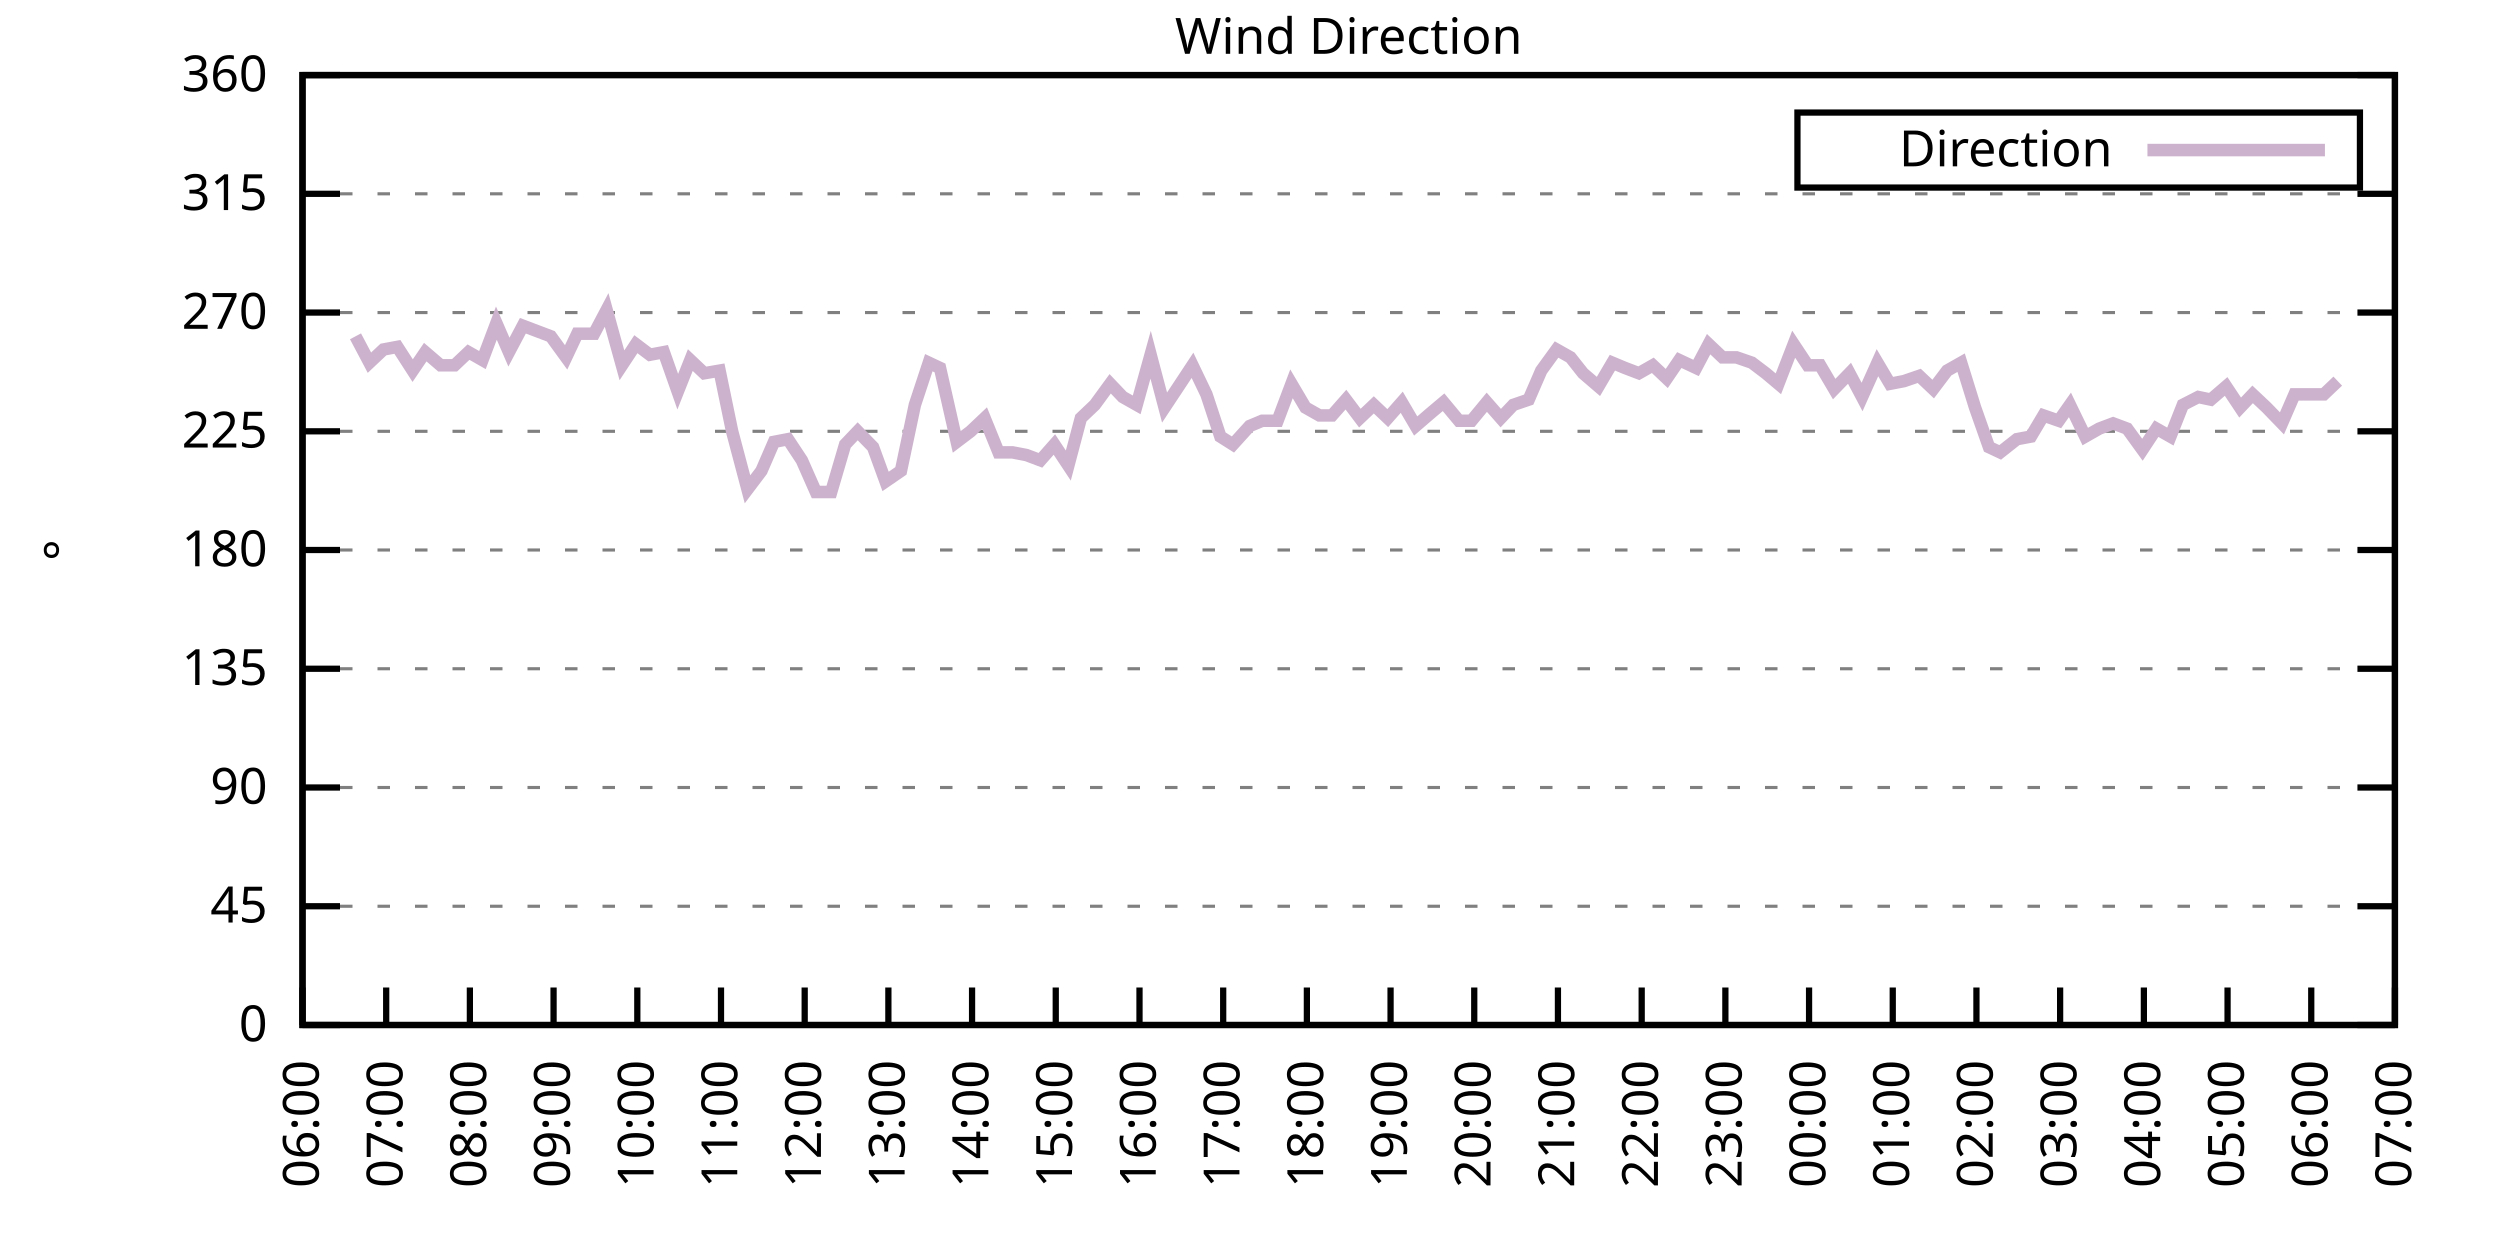
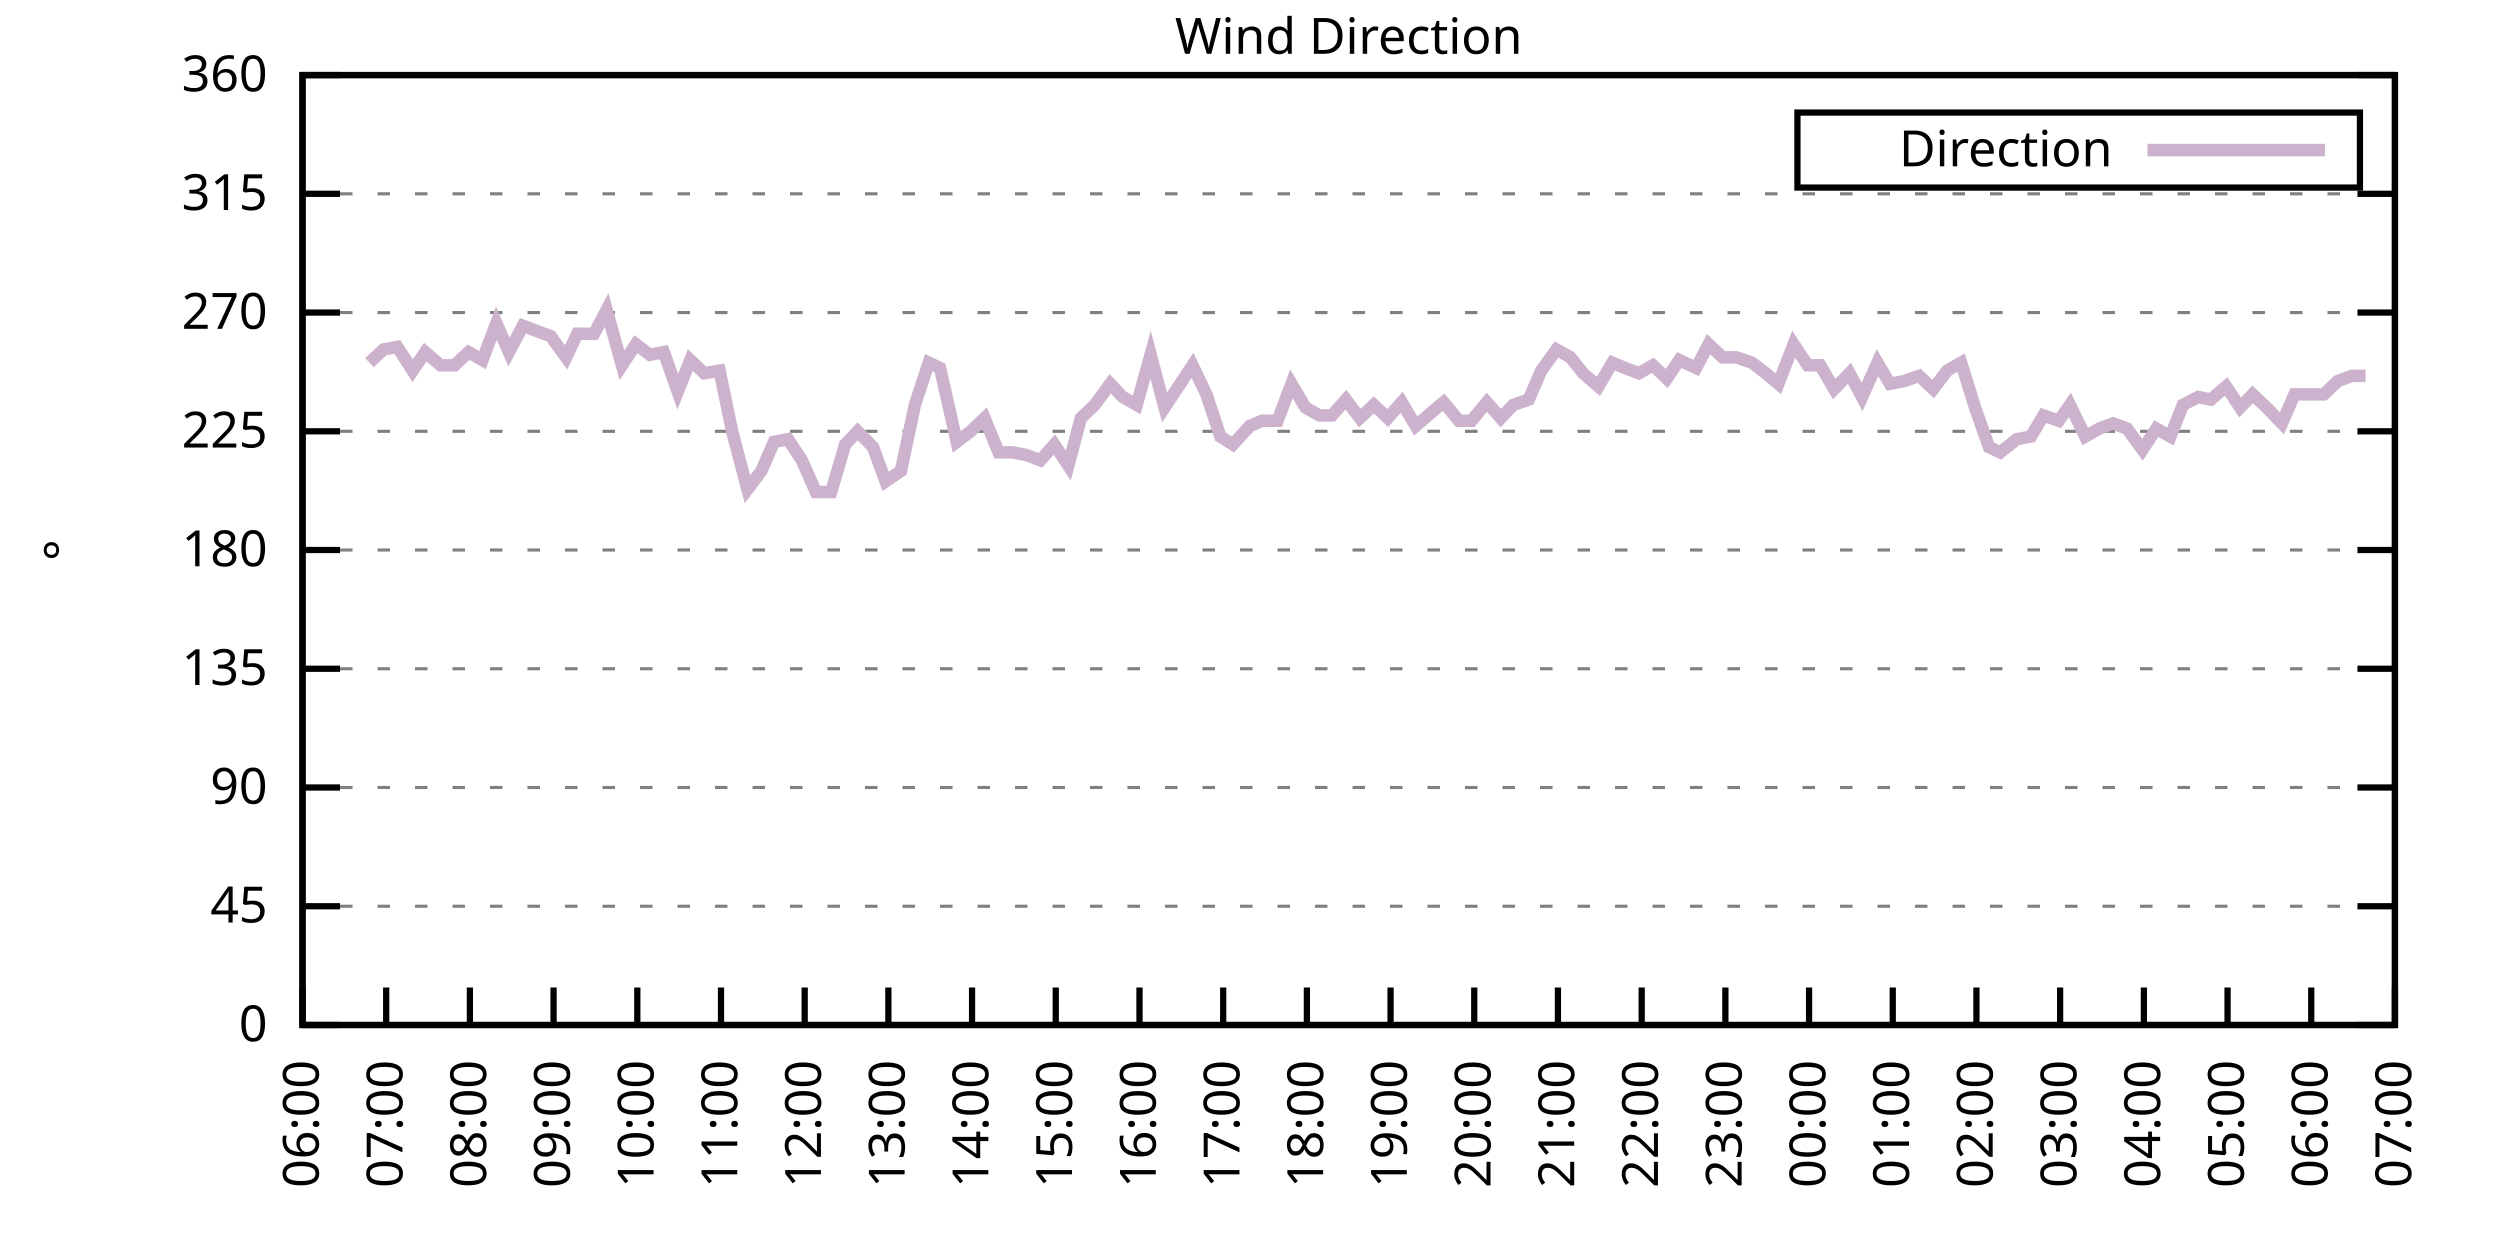
<svg xmlns="http://www.w3.org/2000/svg" xmlns:xlink="http://www.w3.org/1999/xlink" width="400" height="200" viewBox="0 0 400 200">
  <g id="gnuplot_canvas">
    <rect x="0" y="0" width="400" height="200" fill="none" />
    <defs>
      <circle id="gpDot" r="0.5" stroke-width="0.5" stroke="currentColor" />
      <path id="gpPt0" stroke-width="0.333" stroke="currentColor" d="M-1,0 h2 M0,-1 v2" />
      <path id="gpPt1" stroke-width="0.333" stroke="currentColor" d="M-1,-1 L1,1 M1,-1 L-1,1" />
      <path id="gpPt2" stroke-width="0.333" stroke="currentColor" d="M-1,0 L1,0 M0,-1 L0,1 M-1,-1 L1,1 M-1,1 L1,-1" />
      <rect id="gpPt3" stroke-width="0.333" stroke="currentColor" x="-1" y="-1" width="2" height="2" />
      <rect id="gpPt4" stroke-width="0.333" stroke="currentColor" fill="currentColor" x="-1" y="-1" width="2" height="2" />
      <circle id="gpPt5" stroke-width="0.333" stroke="currentColor" cx="0" cy="0" r="1" />
      <use xlink:href="#gpPt5" id="gpPt6" fill="currentColor" stroke="none" />
      <path id="gpPt7" stroke-width="0.333" stroke="currentColor" d="M0,-1.33 L-1.33,0.67 L1.33,0.67 z" />
      <use xlink:href="#gpPt7" id="gpPt8" fill="currentColor" stroke="none" />
      <use xlink:href="#gpPt7" id="gpPt9" stroke="currentColor" transform="rotate(180)" />
      <use xlink:href="#gpPt9" id="gpPt10" fill="currentColor" stroke="none" />
      <use xlink:href="#gpPt3" id="gpPt11" stroke="currentColor" transform="rotate(45)" />
      <use xlink:href="#gpPt11" id="gpPt12" fill="currentColor" stroke="none" />
      <path id="gpPt13" stroke-width="0.333" stroke="currentColor" d="M0,1.330 L1.265,0.411 L0.782,-1.067 L-0.782,-1.076 L-1.265,0.411 z" />
      <use xlink:href="#gpPt13" id="gpPt14" fill="currentColor" stroke="none" />
      <filter id="textbox" filterUnits="objectBoundingBox" x="0" y="0" height="1" width="1">
        <feFlood flood-color="white" flood-opacity="1" result="bgnd" />
        <feComposite in="SourceGraphic" in2="bgnd" operator="atop" />
      </filter>
      <filter id="greybox" filterUnits="objectBoundingBox" x="0" y="0" height="1" width="1">
        <feFlood flood-color="lightgrey" flood-opacity="1" result="grey" />
        <feComposite in="SourceGraphic" in2="grey" operator="atop" />
      </filter>
    </defs>
    <g fill="none" color="white" stroke="currentColor" stroke-width="1.00" stroke-linecap="butt" stroke-linejoin="miter">
</g>
    <g fill="none" color="black" stroke="currentColor" stroke-width="1.00" stroke-linecap="butt" stroke-linejoin="miter">
      <g stroke="none" shape-rendering="crispEdges">
        <polygon fill="rgb(255, 255, 255)" points="48.40,164.00 383.18,164.00 383.18,12.02 48.40,12.02 " />
      </g>
    </g>
    <g fill="none" color="black" stroke="currentColor" stroke-width="1.00" stroke-linecap="butt" stroke-linejoin="miter">
</g>
    <g fill="none" color="black" stroke="black" stroke-width="0.50" stroke-linecap="butt" stroke-linejoin="miter">
</g>
    <g fill="none" color="gray" stroke="currentColor" stroke-width="0.50" stroke-linecap="butt" stroke-linejoin="miter">
      <path stroke="gray" stroke-dasharray="2,4" class="gridline" d="M48.40,164.00 L383.19,164.00  " />
    </g>
    <g fill="none" color="gray" stroke="gray" stroke-width="1.00" stroke-linecap="butt" stroke-linejoin="miter">
</g>
    <g fill="none" color="black" stroke="currentColor" stroke-width="1.00" stroke-linecap="butt" stroke-linejoin="miter">
      <path stroke="black" d="M48.40,164.00 L54.40,164.00 M383.19,164.00 L377.19,164.00  " />
      <g transform="translate(42.80,166.60)" stroke="none" fill="black" font-family="Sans" font-size="8.00" text-anchor="end">
        <text>
          <tspan font-family="Sans"> 0</tspan>
        </text>
      </g>
    </g>
    <g fill="none" color="black" stroke="currentColor" stroke-width="1.00" stroke-linecap="butt" stroke-linejoin="miter">
</g>
    <g fill="none" color="black" stroke="black" stroke-width="0.50" stroke-linecap="butt" stroke-linejoin="miter">
</g>
    <g fill="none" color="gray" stroke="currentColor" stroke-width="0.50" stroke-linecap="butt" stroke-linejoin="miter">
      <path stroke="gray" stroke-dasharray="2,4" class="gridline" d="M48.40,145.00 L383.19,145.00  " />
    </g>
    <g fill="none" color="gray" stroke="gray" stroke-width="1.00" stroke-linecap="butt" stroke-linejoin="miter">
</g>
    <g fill="none" color="black" stroke="currentColor" stroke-width="1.00" stroke-linecap="butt" stroke-linejoin="miter">
      <path stroke="black" d="M48.40,145.00 L54.40,145.00 M383.19,145.00 L377.19,145.00  " />
      <g transform="translate(42.80,147.60)" stroke="none" fill="black" font-family="Sans" font-size="8.00" text-anchor="end">
        <text>
          <tspan font-family="Sans"> 45</tspan>
        </text>
      </g>
    </g>
    <g fill="none" color="black" stroke="currentColor" stroke-width="1.00" stroke-linecap="butt" stroke-linejoin="miter">
</g>
    <g fill="none" color="black" stroke="black" stroke-width="0.50" stroke-linecap="butt" stroke-linejoin="miter">
</g>
    <g fill="none" color="gray" stroke="currentColor" stroke-width="0.50" stroke-linecap="butt" stroke-linejoin="miter">
      <path stroke="gray" stroke-dasharray="2,4" class="gridline" d="M48.40,126.00 L383.19,126.00  " />
    </g>
    <g fill="none" color="gray" stroke="gray" stroke-width="1.00" stroke-linecap="butt" stroke-linejoin="miter">
</g>
    <g fill="none" color="black" stroke="currentColor" stroke-width="1.00" stroke-linecap="butt" stroke-linejoin="miter">
      <path stroke="black" d="M48.40,126.00 L54.40,126.00 M383.19,126.00 L377.19,126.00  " />
      <g transform="translate(42.80,128.60)" stroke="none" fill="black" font-family="Sans" font-size="8.00" text-anchor="end">
        <text>
          <tspan font-family="Sans"> 90</tspan>
        </text>
      </g>
    </g>
    <g fill="none" color="black" stroke="currentColor" stroke-width="1.00" stroke-linecap="butt" stroke-linejoin="miter">
</g>
    <g fill="none" color="black" stroke="black" stroke-width="0.50" stroke-linecap="butt" stroke-linejoin="miter">
</g>
    <g fill="none" color="gray" stroke="currentColor" stroke-width="0.50" stroke-linecap="butt" stroke-linejoin="miter">
      <path stroke="gray" stroke-dasharray="2,4" class="gridline" d="M48.40,107.00 L383.19,107.00  " />
    </g>
    <g fill="none" color="gray" stroke="gray" stroke-width="1.00" stroke-linecap="butt" stroke-linejoin="miter">
</g>
    <g fill="none" color="black" stroke="currentColor" stroke-width="1.00" stroke-linecap="butt" stroke-linejoin="miter">
      <path stroke="black" d="M48.40,107.00 L54.40,107.00 M383.19,107.00 L377.19,107.00  " />
      <g transform="translate(42.80,109.60)" stroke="none" fill="black" font-family="Sans" font-size="8.00" text-anchor="end">
        <text>
          <tspan font-family="Sans"> 135</tspan>
        </text>
      </g>
    </g>
    <g fill="none" color="black" stroke="currentColor" stroke-width="1.00" stroke-linecap="butt" stroke-linejoin="miter">
</g>
    <g fill="none" color="black" stroke="black" stroke-width="0.50" stroke-linecap="butt" stroke-linejoin="miter">
</g>
    <g fill="none" color="gray" stroke="currentColor" stroke-width="0.50" stroke-linecap="butt" stroke-linejoin="miter">
      <path stroke="gray" stroke-dasharray="2,4" class="gridline" d="M48.40,88.00 L383.19,88.00  " />
    </g>
    <g fill="none" color="gray" stroke="gray" stroke-width="1.00" stroke-linecap="butt" stroke-linejoin="miter">
</g>
    <g fill="none" color="black" stroke="currentColor" stroke-width="1.00" stroke-linecap="butt" stroke-linejoin="miter">
      <path stroke="black" d="M48.40,88.00 L54.40,88.00 M383.19,88.00 L377.19,88.00  " />
      <g transform="translate(42.80,90.60)" stroke="none" fill="black" font-family="Sans" font-size="8.00" text-anchor="end">
        <text>
          <tspan font-family="Sans"> 180</tspan>
        </text>
      </g>
    </g>
    <g fill="none" color="black" stroke="currentColor" stroke-width="1.00" stroke-linecap="butt" stroke-linejoin="miter">
</g>
    <g fill="none" color="black" stroke="black" stroke-width="0.50" stroke-linecap="butt" stroke-linejoin="miter">
</g>
    <g fill="none" color="gray" stroke="currentColor" stroke-width="0.50" stroke-linecap="butt" stroke-linejoin="miter">
      <path stroke="gray" stroke-dasharray="2,4" class="gridline" d="M48.40,69.01 L383.19,69.01  " />
    </g>
    <g fill="none" color="gray" stroke="gray" stroke-width="1.00" stroke-linecap="butt" stroke-linejoin="miter">
</g>
    <g fill="none" color="black" stroke="currentColor" stroke-width="1.00" stroke-linecap="butt" stroke-linejoin="miter">
      <path stroke="black" d="M48.40,69.01 L54.40,69.01 M383.19,69.01 L377.19,69.01  " />
      <g transform="translate(42.80,71.61)" stroke="none" fill="black" font-family="Sans" font-size="8.00" text-anchor="end">
        <text>
          <tspan font-family="Sans"> 225</tspan>
        </text>
      </g>
    </g>
    <g fill="none" color="black" stroke="currentColor" stroke-width="1.00" stroke-linecap="butt" stroke-linejoin="miter">
</g>
    <g fill="none" color="black" stroke="black" stroke-width="0.50" stroke-linecap="butt" stroke-linejoin="miter">
</g>
    <g fill="none" color="gray" stroke="currentColor" stroke-width="0.50" stroke-linecap="butt" stroke-linejoin="miter">
      <path stroke="gray" stroke-dasharray="2,4" class="gridline" d="M48.40,50.01 L383.19,50.01  " />
    </g>
    <g fill="none" color="gray" stroke="gray" stroke-width="1.00" stroke-linecap="butt" stroke-linejoin="miter">
</g>
    <g fill="none" color="black" stroke="currentColor" stroke-width="1.00" stroke-linecap="butt" stroke-linejoin="miter">
      <path stroke="black" d="M48.40,50.01 L54.40,50.01 M383.19,50.01 L377.19,50.01  " />
      <g transform="translate(42.80,52.61)" stroke="none" fill="black" font-family="Sans" font-size="8.00" text-anchor="end">
        <text>
          <tspan font-family="Sans"> 270</tspan>
        </text>
      </g>
    </g>
    <g fill="none" color="black" stroke="currentColor" stroke-width="1.00" stroke-linecap="butt" stroke-linejoin="miter">
</g>
    <g fill="none" color="black" stroke="black" stroke-width="0.50" stroke-linecap="butt" stroke-linejoin="miter">
</g>
    <g fill="none" color="gray" stroke="currentColor" stroke-width="0.50" stroke-linecap="butt" stroke-linejoin="miter">
      <path stroke="gray" stroke-dasharray="2,4" class="gridline" d="M48.40,31.01 L383.19,31.01  " />
    </g>
    <g fill="none" color="gray" stroke="gray" stroke-width="1.00" stroke-linecap="butt" stroke-linejoin="miter">
</g>
    <g fill="none" color="black" stroke="currentColor" stroke-width="1.00" stroke-linecap="butt" stroke-linejoin="miter">
      <path stroke="black" d="M48.40,31.01 L54.40,31.01 M383.19,31.01 L377.19,31.01  " />
      <g transform="translate(42.80,33.61)" stroke="none" fill="black" font-family="Sans" font-size="8.00" text-anchor="end">
        <text>
          <tspan font-family="Sans"> 315</tspan>
        </text>
      </g>
    </g>
    <g fill="none" color="black" stroke="currentColor" stroke-width="1.00" stroke-linecap="butt" stroke-linejoin="miter">
</g>
    <g fill="none" color="black" stroke="black" stroke-width="0.50" stroke-linecap="butt" stroke-linejoin="miter">
</g>
    <g fill="none" color="gray" stroke="currentColor" stroke-width="0.50" stroke-linecap="butt" stroke-linejoin="miter">
      <path stroke="gray" stroke-dasharray="2,4" class="gridline" d="M48.40,12.01 L383.19,12.01  " />
    </g>
    <g fill="none" color="gray" stroke="gray" stroke-width="1.00" stroke-linecap="butt" stroke-linejoin="miter">
</g>
    <g fill="none" color="black" stroke="currentColor" stroke-width="1.00" stroke-linecap="butt" stroke-linejoin="miter">
      <path stroke="black" d="M48.40,12.01 L54.40,12.01 M383.19,12.01 L377.19,12.01  " />
      <g transform="translate(42.80,14.61)" stroke="none" fill="black" font-family="Sans" font-size="8.00" text-anchor="end">
        <text>
          <tspan font-family="Sans"> 360</tspan>
        </text>
      </g>
    </g>
    <g fill="none" color="black" stroke="currentColor" stroke-width="1.00" stroke-linecap="butt" stroke-linejoin="miter">
      <path stroke="black" d="M48.40,164.00 L48.40,158.00  " />
      <g transform="translate(51.00,169.60) rotate(270.00)" stroke="none" fill="black" font-family="Sans" font-size="8.00" text-anchor="end">
        <text>
          <tspan font-family="Sans">06:00</tspan>
        </text>
      </g>
    </g>
    <g fill="none" color="black" stroke="currentColor" stroke-width="1.00" stroke-linecap="butt" stroke-linejoin="miter">
      <path stroke="black" d="M61.79,164.00 L61.79,158.00  " />
      <g transform="translate(64.39,169.60) rotate(270.00)" stroke="none" fill="black" font-family="Sans" font-size="8.00" text-anchor="end">
        <text>
          <tspan font-family="Sans">07:00</tspan>
        </text>
      </g>
    </g>
    <g fill="none" color="black" stroke="currentColor" stroke-width="1.00" stroke-linecap="butt" stroke-linejoin="miter">
      <path stroke="black" d="M75.18,164.00 L75.18,158.00  " />
      <g transform="translate(77.78,169.60) rotate(270.00)" stroke="none" fill="black" font-family="Sans" font-size="8.00" text-anchor="end">
        <text>
          <tspan font-family="Sans">08:00</tspan>
        </text>
      </g>
    </g>
    <g fill="none" color="black" stroke="currentColor" stroke-width="1.00" stroke-linecap="butt" stroke-linejoin="miter">
      <path stroke="black" d="M88.57,164.00 L88.57,158.00  " />
      <g transform="translate(91.17,169.60) rotate(270.00)" stroke="none" fill="black" font-family="Sans" font-size="8.00" text-anchor="end">
        <text>
          <tspan font-family="Sans">09:00</tspan>
        </text>
      </g>
    </g>
    <g fill="none" color="black" stroke="currentColor" stroke-width="1.00" stroke-linecap="butt" stroke-linejoin="miter">
      <path stroke="black" d="M101.97,164.00 L101.97,158.00  " />
      <g transform="translate(104.57,169.60) rotate(270.00)" stroke="none" fill="black" font-family="Sans" font-size="8.00" text-anchor="end">
        <text>
          <tspan font-family="Sans">10:00</tspan>
        </text>
      </g>
    </g>
    <g fill="none" color="black" stroke="currentColor" stroke-width="1.00" stroke-linecap="butt" stroke-linejoin="miter">
      <path stroke="black" d="M115.36,164.00 L115.36,158.00  " />
      <g transform="translate(117.96,169.60) rotate(270.00)" stroke="none" fill="black" font-family="Sans" font-size="8.00" text-anchor="end">
        <text>
          <tspan font-family="Sans">11:00</tspan>
        </text>
      </g>
    </g>
    <g fill="none" color="black" stroke="currentColor" stroke-width="1.00" stroke-linecap="butt" stroke-linejoin="miter">
      <path stroke="black" d="M128.75,164.00 L128.75,158.00  " />
      <g transform="translate(131.35,169.60) rotate(270.00)" stroke="none" fill="black" font-family="Sans" font-size="8.00" text-anchor="end">
        <text>
          <tspan font-family="Sans">12:00</tspan>
        </text>
      </g>
    </g>
    <g fill="none" color="black" stroke="currentColor" stroke-width="1.00" stroke-linecap="butt" stroke-linejoin="miter">
      <path stroke="black" d="M142.14,164.00 L142.14,158.00  " />
      <g transform="translate(144.74,169.60) rotate(270.00)" stroke="none" fill="black" font-family="Sans" font-size="8.00" text-anchor="end">
        <text>
          <tspan font-family="Sans">13:00</tspan>
        </text>
      </g>
    </g>
    <g fill="none" color="black" stroke="currentColor" stroke-width="1.00" stroke-linecap="butt" stroke-linejoin="miter">
      <path stroke="black" d="M155.53,164.00 L155.53,158.00  " />
      <g transform="translate(158.13,169.60) rotate(270.00)" stroke="none" fill="black" font-family="Sans" font-size="8.00" text-anchor="end">
        <text>
          <tspan font-family="Sans">14:00</tspan>
        </text>
      </g>
    </g>
    <g fill="none" color="black" stroke="currentColor" stroke-width="1.00" stroke-linecap="butt" stroke-linejoin="miter">
      <path stroke="black" d="M168.92,164.00 L168.92,158.00  " />
      <g transform="translate(171.52,169.60) rotate(270.00)" stroke="none" fill="black" font-family="Sans" font-size="8.00" text-anchor="end">
        <text>
          <tspan font-family="Sans">15:00</tspan>
        </text>
      </g>
    </g>
    <g fill="none" color="black" stroke="currentColor" stroke-width="1.00" stroke-linecap="butt" stroke-linejoin="miter">
      <path stroke="black" d="M182.32,164.00 L182.32,158.00  " />
      <g transform="translate(184.92,169.60) rotate(270.00)" stroke="none" fill="black" font-family="Sans" font-size="8.00" text-anchor="end">
        <text>
          <tspan font-family="Sans">16:00</tspan>
        </text>
      </g>
    </g>
    <g fill="none" color="black" stroke="currentColor" stroke-width="1.00" stroke-linecap="butt" stroke-linejoin="miter">
      <path stroke="black" d="M195.71,164.00 L195.71,158.00  " />
      <g transform="translate(198.31,169.60) rotate(270.00)" stroke="none" fill="black" font-family="Sans" font-size="8.00" text-anchor="end">
        <text>
          <tspan font-family="Sans">17:00</tspan>
        </text>
      </g>
    </g>
    <g fill="none" color="black" stroke="currentColor" stroke-width="1.00" stroke-linecap="butt" stroke-linejoin="miter">
      <path stroke="black" d="M209.10,164.00 L209.10,158.00  " />
      <g transform="translate(211.70,169.60) rotate(270.00)" stroke="none" fill="black" font-family="Sans" font-size="8.00" text-anchor="end">
        <text>
          <tspan font-family="Sans">18:00</tspan>
        </text>
      </g>
    </g>
    <g fill="none" color="black" stroke="currentColor" stroke-width="1.00" stroke-linecap="butt" stroke-linejoin="miter">
      <path stroke="black" d="M222.49,164.00 L222.49,158.00  " />
      <g transform="translate(225.09,169.60) rotate(270.00)" stroke="none" fill="black" font-family="Sans" font-size="8.00" text-anchor="end">
        <text>
          <tspan font-family="Sans">19:00</tspan>
        </text>
      </g>
    </g>
    <g fill="none" color="black" stroke="currentColor" stroke-width="1.00" stroke-linecap="butt" stroke-linejoin="miter">
      <path stroke="black" d="M235.88,164.00 L235.88,158.00  " />
      <g transform="translate(238.48,169.60) rotate(270.00)" stroke="none" fill="black" font-family="Sans" font-size="8.00" text-anchor="end">
        <text>
          <tspan font-family="Sans">20:00</tspan>
        </text>
      </g>
    </g>
    <g fill="none" color="black" stroke="currentColor" stroke-width="1.00" stroke-linecap="butt" stroke-linejoin="miter">
      <path stroke="black" d="M249.27,164.00 L249.27,158.00  " />
      <g transform="translate(251.87,169.60) rotate(270.00)" stroke="none" fill="black" font-family="Sans" font-size="8.00" text-anchor="end">
        <text>
          <tspan font-family="Sans">21:00</tspan>
        </text>
      </g>
    </g>
    <g fill="none" color="black" stroke="currentColor" stroke-width="1.00" stroke-linecap="butt" stroke-linejoin="miter">
      <path stroke="black" d="M262.67,164.00 L262.67,158.00  " />
      <g transform="translate(265.27,169.60) rotate(270.00)" stroke="none" fill="black" font-family="Sans" font-size="8.00" text-anchor="end">
        <text>
          <tspan font-family="Sans">22:00</tspan>
        </text>
      </g>
    </g>
    <g fill="none" color="black" stroke="currentColor" stroke-width="1.00" stroke-linecap="butt" stroke-linejoin="miter">
      <path stroke="black" d="M276.06,164.00 L276.06,158.00  " />
      <g transform="translate(278.66,169.60) rotate(270.00)" stroke="none" fill="black" font-family="Sans" font-size="8.00" text-anchor="end">
        <text>
          <tspan font-family="Sans">23:00</tspan>
        </text>
      </g>
    </g>
    <g fill="none" color="black" stroke="currentColor" stroke-width="1.00" stroke-linecap="butt" stroke-linejoin="miter">
      <path stroke="black" d="M289.45,164.00 L289.45,158.00  " />
      <g transform="translate(292.05,169.60) rotate(270.00)" stroke="none" fill="black" font-family="Sans" font-size="8.00" text-anchor="end">
        <text>
          <tspan font-family="Sans">00:00</tspan>
        </text>
      </g>
    </g>
    <g fill="none" color="black" stroke="currentColor" stroke-width="1.00" stroke-linecap="butt" stroke-linejoin="miter">
      <path stroke="black" d="M302.84,164.00 L302.84,158.00  " />
      <g transform="translate(305.44,169.60) rotate(270.00)" stroke="none" fill="black" font-family="Sans" font-size="8.00" text-anchor="end">
        <text>
          <tspan font-family="Sans">01:00</tspan>
        </text>
      </g>
    </g>
    <g fill="none" color="black" stroke="currentColor" stroke-width="1.00" stroke-linecap="butt" stroke-linejoin="miter">
      <path stroke="black" d="M316.23,164.00 L316.23,158.00  " />
      <g transform="translate(318.83,169.60) rotate(270.00)" stroke="none" fill="black" font-family="Sans" font-size="8.00" text-anchor="end">
        <text>
          <tspan font-family="Sans">02:00</tspan>
        </text>
      </g>
    </g>
    <g fill="none" color="black" stroke="currentColor" stroke-width="1.00" stroke-linecap="butt" stroke-linejoin="miter">
      <path stroke="black" d="M329.62,164.00 L329.62,158.00  " />
      <g transform="translate(332.22,169.60) rotate(270.00)" stroke="none" fill="black" font-family="Sans" font-size="8.00" text-anchor="end">
        <text>
          <tspan font-family="Sans">03:00</tspan>
        </text>
      </g>
    </g>
    <g fill="none" color="black" stroke="currentColor" stroke-width="1.00" stroke-linecap="butt" stroke-linejoin="miter">
      <path stroke="black" d="M343.02,164.00 L343.02,158.00  " />
      <g transform="translate(345.62,169.60) rotate(270.00)" stroke="none" fill="black" font-family="Sans" font-size="8.00" text-anchor="end">
        <text>
          <tspan font-family="Sans">04:00</tspan>
        </text>
      </g>
    </g>
    <g fill="none" color="black" stroke="currentColor" stroke-width="1.00" stroke-linecap="butt" stroke-linejoin="miter">
      <path stroke="black" d="M356.41,164.00 L356.41,158.00  " />
      <g transform="translate(359.01,169.60) rotate(270.00)" stroke="none" fill="black" font-family="Sans" font-size="8.00" text-anchor="end">
        <text>
          <tspan font-family="Sans">05:00</tspan>
        </text>
      </g>
    </g>
    <g fill="none" color="black" stroke="currentColor" stroke-width="1.00" stroke-linecap="butt" stroke-linejoin="miter">
      <path stroke="black" d="M369.80,164.00 L369.80,158.00  " />
      <g transform="translate(372.40,169.60) rotate(270.00)" stroke="none" fill="black" font-family="Sans" font-size="8.00" text-anchor="end">
        <text>
          <tspan font-family="Sans">06:00</tspan>
        </text>
      </g>
    </g>
    <g fill="none" color="black" stroke="currentColor" stroke-width="1.00" stroke-linecap="butt" stroke-linejoin="miter">
      <path stroke="black" d="M383.19,164.00 L383.19,158.00  " />
      <g transform="translate(385.79,169.60) rotate(270.00)" stroke="none" fill="black" font-family="Sans" font-size="8.00" text-anchor="end">
        <text>
          <tspan font-family="Sans">07:00</tspan>
        </text>
      </g>
    </g>
    <g fill="none" color="black" stroke="currentColor" stroke-width="1.00" stroke-linecap="butt" stroke-linejoin="miter">
</g>
    <g fill="none" color="black" stroke="currentColor" stroke-width="1.00" stroke-linecap="butt" stroke-linejoin="miter">
      <path stroke="black" d="M48.40,12.01 L48.40,164.00 L383.19,164.00 L383.19,12.01 L48.40,12.01 Z  " />
    </g>
    <g fill="none" color="black" stroke="currentColor" stroke-width="1.00" stroke-linecap="butt" stroke-linejoin="miter">
</g>
    <g fill="none" color="black" stroke="currentColor" stroke-width="1.00" stroke-linecap="butt" stroke-linejoin="miter">
      <path stroke="black" d="M287.59,30.01 L287.59,18.01 L377.59,18.01 L377.59,30.01 L287.59,30.01 Z  " />
    </g>
    <g id="Wind_direction_plot_1">
      <g fill="none" color="white" stroke="black" stroke-width="2.00" stroke-linecap="butt" stroke-linejoin="miter">
</g>
      <g fill="none" color="black" stroke="currentColor" stroke-width="2.00" stroke-linecap="butt" stroke-linejoin="miter">
        <g transform="translate(337.99,26.61)" stroke="none" fill="black" font-family="Sans" font-size="8.00" text-anchor="end">
          <text>
            <tspan font-family="Sans">Direction</tspan>
          </text>
        </g>
      </g>
      <g fill="none" color="black" stroke="currentColor" stroke-width="2.00" stroke-linecap="butt" stroke-linejoin="miter">
-         <path stroke="rgb(204, 178, 204)" d="M343.59,24.01 L371.99,24.01 M56.88,53.81 L59.11,58.03 L61.35,55.92 L63.58,55.50 L66.03,59.30 L68.04,56.34   L70.50,58.45 L72.73,58.45 L74.96,56.34 L77.19,57.61 L79.42,51.70 L81.43,56.34 L83.66,52.12 L88.13,53.81   L90.58,57.18 L92.37,53.39 L95.05,53.39 L97.06,49.59 L99.51,58.45 L101.74,55.07 L103.98,56.76 L106.21,56.34   L108.44,62.67 L110.45,57.61 L112.68,59.72 L115.13,59.30 L117.14,69.01 L119.60,78.29 L121.83,75.34 L123.84,70.70   L126.07,70.27 L128.30,73.65 L130.54,78.72 L132.99,78.72 L135.22,71.12 L137.23,69.01 L139.69,71.54 L141.69,77.03   L144.15,75.34 L146.38,64.78 L148.61,58.03 L150.40,58.87 L153.08,70.70 L155.31,69.01 L157.54,66.90 L159.77,72.38   L162.01,72.38 L164.24,72.81 L166.47,73.65 L168.70,71.12 L170.93,74.49 L172.94,66.90 L175.17,64.78 L177.63,61.41   L179.64,63.52 L181.87,64.78 L184.10,56.76 L186.33,65.21 L188.57,61.83 L190.80,58.45 L193.03,63.10 L195.26,69.85   L197.27,71.12 L199.95,68.16 L201.96,67.32 L204.41,67.32 L206.64,61.41 L208.88,65.21 L211.11,66.47 L213.12,66.47   L215.35,63.94 L217.58,66.90 L219.81,64.78 L222.04,66.90 L224.28,64.36 L226.51,68.16 L228.96,66.05 L230.97,64.36   L233.43,67.32 L235.44,67.32 L237.89,64.36 L240.12,66.90 L242.13,64.78 L244.59,63.94 L246.60,59.30 L249.05,55.92   L251.28,57.18 L253.29,59.72 L255.75,61.83 L257.98,58.03 L259.99,58.87 L262.22,59.72 L264.45,58.45 L266.68,60.56   L268.69,57.61 L271.37,58.87 L273.38,55.07 L275.61,57.18 L277.84,57.18 L280.30,58.03 L282.53,59.72 L284.54,61.41   L286.99,55.07 L289.23,58.45 L291.23,58.45 L293.47,62.25 L295.92,59.72 L297.93,63.52 L300.39,58.03 L302.39,61.41   L304.63,60.98 L307.08,60.14 L309.31,62.25 L311.54,59.30 L313.78,58.03 L316.01,65.21 L318.24,71.54 L320.03,72.38   L322.70,70.27 L324.94,69.85 L326.95,66.47 L329.40,67.32 L331.19,64.78 L333.64,69.85 L335.87,68.58 L338.10,67.74   L340.34,68.58 L342.79,71.96 L345.02,68.58 L347.26,69.85 L349.26,64.78 L351.72,63.52 L353.73,63.94 L356.18,61.83   L358.42,65.21 L360.42,63.10 L362.66,65.21 L365.11,67.74 L367.12,63.10 L369.58,63.10 L371.81,63.10 L374.04,60.98    " />
+         <path stroke="rgb(204, 178, 204)" d="M343.59,24.01 L371.99,24.01 M59.11,58.03 L61.35,55.92 L63.58,55.50 L66.03,59.30 L68.04,56.34 L70.50,58.45   L72.73,58.45 L74.96,56.34 L77.19,57.61 L79.42,51.70 L81.43,56.34 L83.66,52.12 L88.13,53.81 L90.58,57.18   L92.37,53.39 L95.05,53.39 L97.06,49.59 L99.51,58.45 L101.74,55.07 L103.98,56.76 L106.21,56.34 L108.44,62.67   L110.45,57.61 L112.68,59.72 L115.13,59.30 L117.14,69.01 L119.60,78.29 L121.83,75.34 L123.84,70.70 L126.07,70.27   L128.30,73.65 L130.54,78.72 L132.99,78.72 L135.22,71.12 L137.23,69.01 L139.69,71.54 L141.69,77.03 L144.15,75.34   L146.38,64.78 L148.61,58.03 L150.40,58.87 L153.08,70.70 L155.31,69.01 L157.54,66.90 L159.77,72.38 L162.01,72.38   L164.24,72.81 L166.47,73.65 L168.70,71.12 L170.93,74.49 L172.94,66.90 L175.17,64.78 L177.63,61.41 L179.64,63.52   L181.87,64.78 L184.10,56.76 L186.33,65.21 L188.57,61.83 L190.80,58.45 L193.03,63.10 L195.26,69.85 L197.27,71.12   L199.95,68.16 L201.96,67.32 L204.41,67.32 L206.64,61.41 L208.88,65.21 L211.11,66.47 L213.12,66.47 L215.35,63.94   L217.58,66.90 L219.81,64.78 L222.04,66.90 L224.28,64.36 L226.51,68.16 L228.96,66.05 L230.97,64.36 L233.43,67.32   L235.44,67.32 L237.89,64.36 L240.12,66.90 L242.13,64.78 L244.59,63.94 L246.60,59.30 L249.05,55.92 L251.28,57.18   L253.29,59.72 L255.75,61.83 L257.98,58.03 L259.99,58.87 L262.22,59.72 L264.45,58.45 L266.68,60.56 L268.69,57.61   L271.37,58.87 L273.38,55.07 L275.61,57.18 L277.84,57.18 L280.30,58.03 L282.53,59.72 L284.54,61.41 L286.99,55.07   L289.23,58.45 L291.23,58.45 L293.47,62.25 L295.92,59.72 L297.93,63.52 L300.39,58.03 L302.39,61.41 L304.63,60.98   L307.08,60.14 L309.31,62.25 L311.54,59.30 L313.78,58.03 L316.01,65.21 L318.24,71.54 L320.03,72.38 L322.70,70.27   L324.94,69.85 L326.95,66.47 L329.40,67.32 L331.19,64.78 L333.64,69.85 L335.87,68.58 L338.10,67.74 L340.34,68.58   L342.79,71.96 L345.02,68.58 L347.26,69.85 L349.26,64.78 L351.72,63.52 L353.73,63.94 L356.18,61.83 L358.42,65.21   L360.42,63.10 L362.66,65.21 L365.11,67.74 L367.12,63.10 L369.58,63.10 L371.81,63.10 L374.04,60.98 L376.27,60.14   L378.50,60.14  " />
      </g>
    </g>
    <g fill="none" color="black" stroke="currentColor" stroke-width="2.00" stroke-linecap="butt" stroke-linejoin="miter">
</g>
    <g fill="none" color="black" stroke="black" stroke-width="1.00" stroke-linecap="butt" stroke-linejoin="miter">
</g>
    <g fill="none" color="black" stroke="currentColor" stroke-width="1.00" stroke-linecap="butt" stroke-linejoin="miter">
      <path stroke="black" d="M48.40,12.01 L48.40,164.00 L383.19,164.00 L383.19,12.01 L48.40,12.01 Z  " />
      <g transform="translate(12.80,88.01) rotate(270.00)" stroke="none" fill="black" font-family="Sans" font-size="8.00" text-anchor="middle">
        <text>
          <tspan font-family="Sans">°</tspan>
        </text>
      </g>
    </g>
    <g fill="none" color="black" stroke="currentColor" stroke-width="1.00" stroke-linecap="butt" stroke-linejoin="miter">
</g>
    <g fill="none" color="black" stroke="currentColor" stroke-width="1.00" stroke-linecap="butt" stroke-linejoin="miter">
      <g transform="translate(215.79,8.61)" stroke="none" fill="black" font-family="Sans" font-size="8.00" text-anchor="middle">
        <text>
          <tspan font-family="Sans">Wind Direction</tspan>
        </text>
      </g>
    </g>
    <g fill="none" color="black" stroke="currentColor" stroke-width="1.00" stroke-linecap="butt" stroke-linejoin="miter">
</g>
  </g>
</svg>
